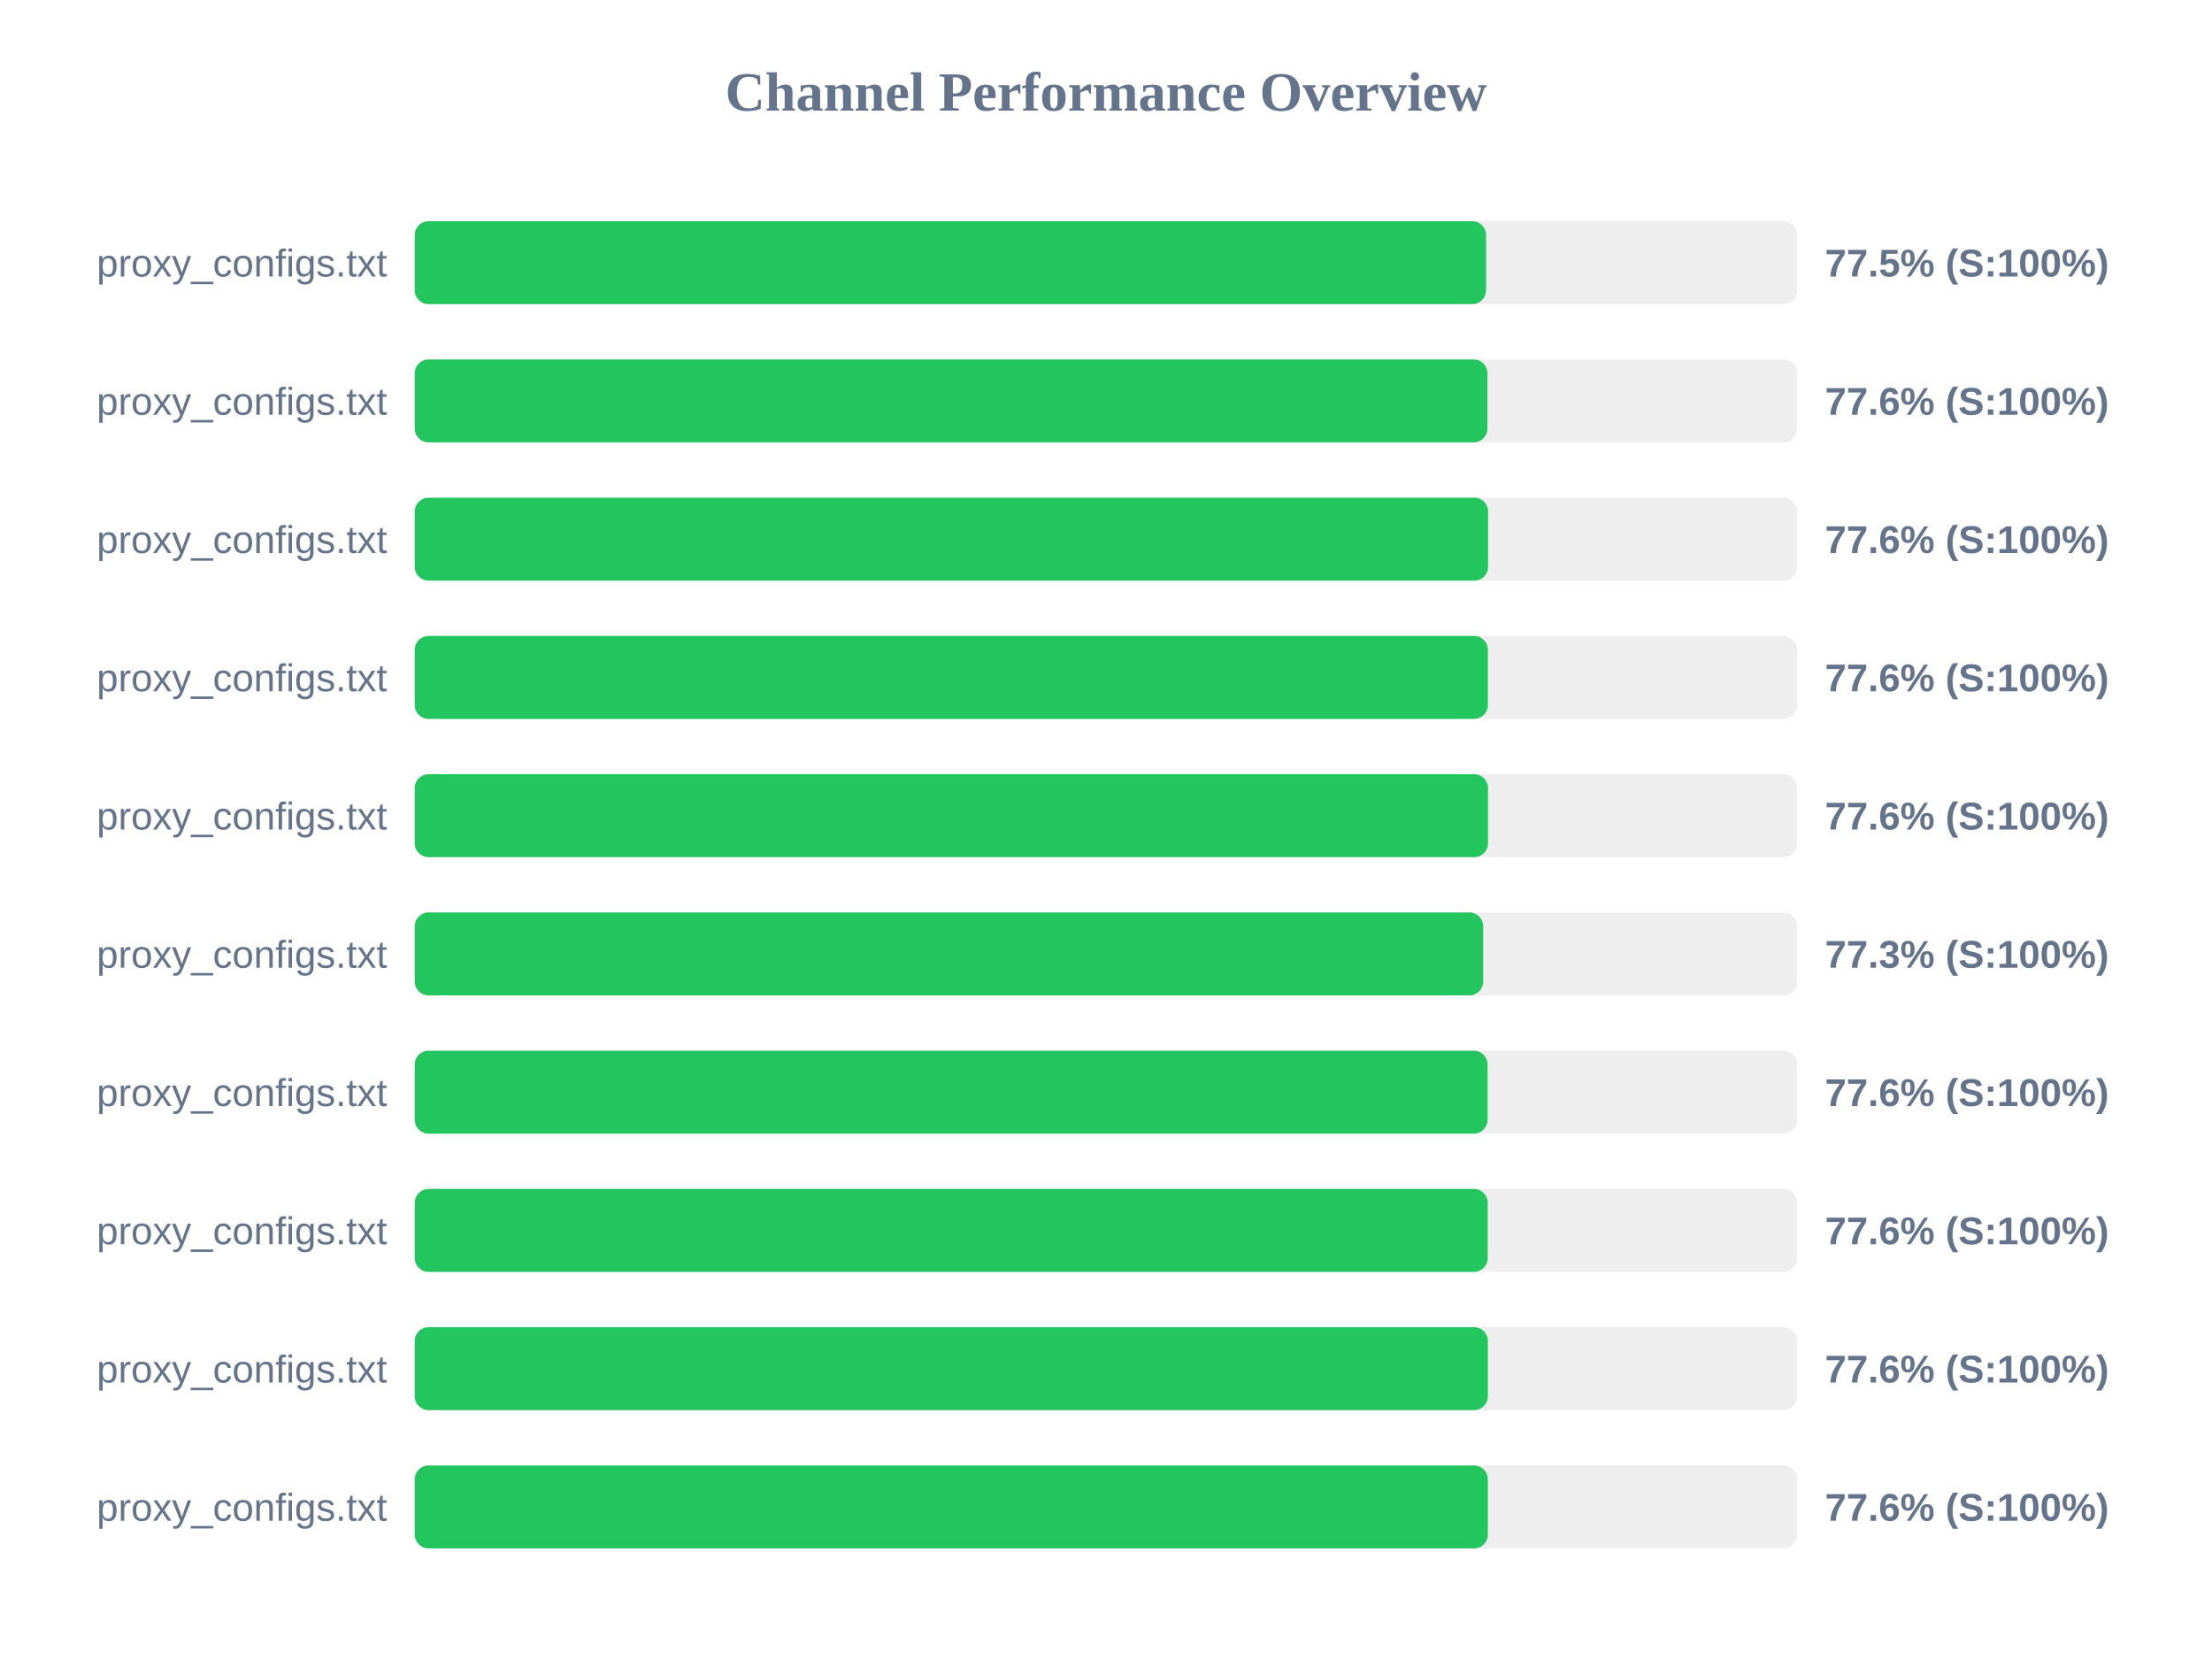
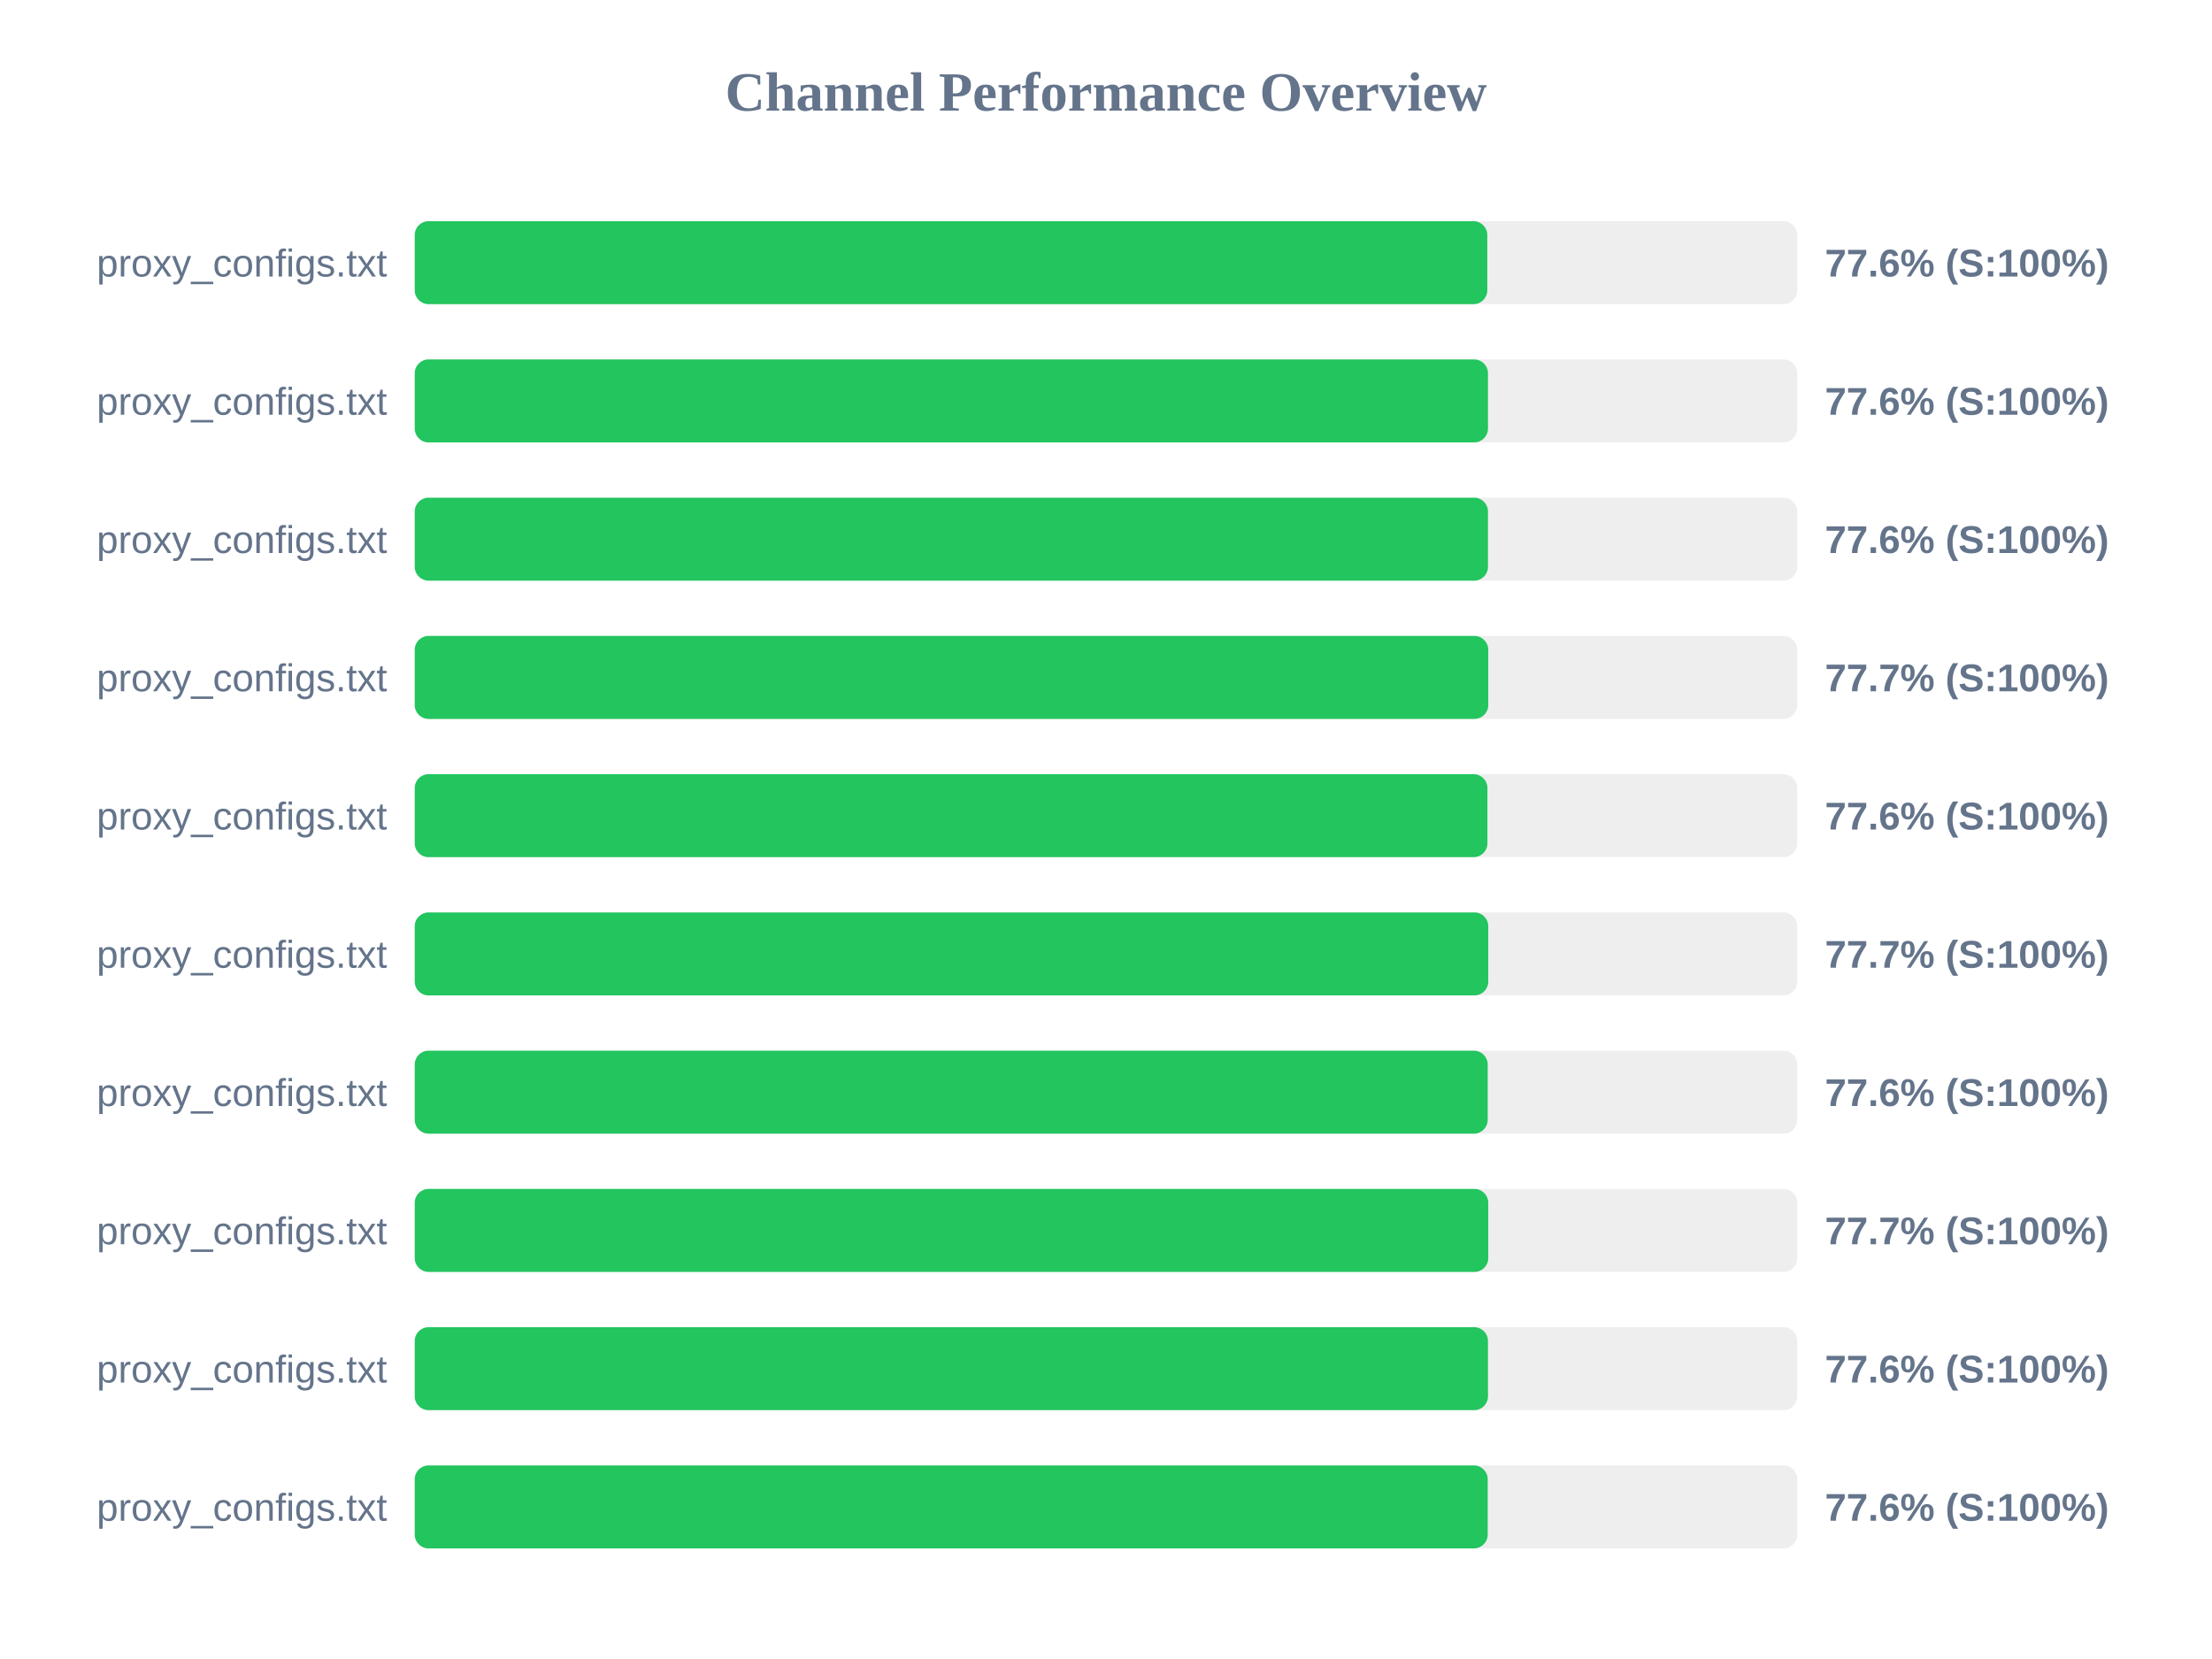
<svg xmlns="http://www.w3.org/2000/svg" width="800" height="600" version="1.1">
  <style>
        .row { font: 14px Arial; fill: #64748b; }
        .score { font: bold 14px Arial; fill: #64748b; }
    </style>
  <text x="400" y="40" text-anchor="middle" font-size="20px" font-weight="bold" fill="#64748b">Channel Performance Overview</text>
  <rect x="150" y="80" width="500" height="30" fill="#eee" rx="5" />
-   <rect x="150" y="80" width="387.45" height="30" fill="#22c55e" rx="5" />
+   <rect x="150" y="80" width="387.9" height="30" fill="#22c55e" rx="5" />
  <text x="140" y="100" text-anchor="end" class="row">proxy_configs.txt</text>
-   <text x="660" y="100" text-anchor="start" class="score">77.5% (S:100%)</text>
+   <text x="660" y="100" text-anchor="start" class="score">77.6% (S:100%)</text>
  <rect x="150" y="130" width="500" height="30" fill="#eee" rx="5" />
-   <rect x="150" y="130" width="387.95" height="30" fill="#22c55e" rx="5" />
+   <rect x="150" y="130" width="388.15" height="30" fill="#22c55e" rx="5" />
  <text x="140" y="150" text-anchor="end" class="row">proxy_configs.txt</text>
  <text x="660" y="150" text-anchor="start" class="score">77.6% (S:100%)</text>
  <rect x="150" y="180" width="500" height="30" fill="#eee" rx="5" />
-   <rect x="150" y="180" width="388.2" height="30" fill="#22c55e" rx="5" />
+   <rect x="150" y="180" width="388.15" height="30" fill="#22c55e" rx="5" />
  <text x="140" y="200" text-anchor="end" class="row">proxy_configs.txt</text>
  <text x="660" y="200" text-anchor="start" class="score">77.6% (S:100%)</text>
  <rect x="150" y="230" width="500" height="30" fill="#eee" rx="5" />
-   <rect x="150" y="230" width="388.1" height="30" fill="#22c55e" rx="5" />
+   <rect x="150" y="230" width="388.25" height="30" fill="#22c55e" rx="5" />
  <text x="140" y="250" text-anchor="end" class="row">proxy_configs.txt</text>
-   <text x="660" y="250" text-anchor="start" class="score">77.6% (S:100%)</text>
+   <text x="660" y="250" text-anchor="start" class="score">77.7% (S:100%)</text>
  <rect x="150" y="280" width="500" height="30" fill="#eee" rx="5" />
-   <rect x="150" y="280" width="388.15" height="30" fill="#22c55e" rx="5" />
+   <rect x="150" y="280" width="387.95" height="30" fill="#22c55e" rx="5" />
  <text x="140" y="300" text-anchor="end" class="row">proxy_configs.txt</text>
  <text x="660" y="300" text-anchor="start" class="score">77.6% (S:100%)</text>
  <rect x="150" y="330" width="500" height="30" fill="#eee" rx="5" />
-   <rect x="150" y="330" width="386.4" height="30" fill="#22c55e" rx="5" />
+   <rect x="150" y="330" width="388.25" height="30" fill="#22c55e" rx="5" />
  <text x="140" y="350" text-anchor="end" class="row">proxy_configs.txt</text>
-   <text x="660" y="350" text-anchor="start" class="score">77.3% (S:100%)</text>
+   <text x="660" y="350" text-anchor="start" class="score">77.7% (S:100%)</text>
  <rect x="150" y="380" width="500" height="30" fill="#eee" rx="5" />
-   <rect x="150" y="380" width="388.0" height="30" fill="#22c55e" rx="5" />
+   <rect x="150" y="380" width="388.05" height="30" fill="#22c55e" rx="5" />
  <text x="140" y="400" text-anchor="end" class="row">proxy_configs.txt</text>
  <text x="660" y="400" text-anchor="start" class="score">77.6% (S:100%)</text>
  <rect x="150" y="430" width="500" height="30" fill="#eee" rx="5" />
-   <rect x="150" y="430" width="388.05" height="30" fill="#22c55e" rx="5" />
+   <rect x="150" y="430" width="388.25" height="30" fill="#22c55e" rx="5" />
  <text x="140" y="450" text-anchor="end" class="row">proxy_configs.txt</text>
-   <text x="660" y="450" text-anchor="start" class="score">77.6% (S:100%)</text>
+   <text x="660" y="450" text-anchor="start" class="score">77.7% (S:100%)</text>
  <rect x="150" y="480" width="500" height="30" fill="#eee" rx="5" />
-   <rect x="150" y="480" width="388.1" height="30" fill="#22c55e" rx="5" />
+   <rect x="150" y="480" width="388.15" height="30" fill="#22c55e" rx="5" />
  <text x="140" y="500" text-anchor="end" class="row">proxy_configs.txt</text>
  <text x="660" y="500" text-anchor="start" class="score">77.6% (S:100%)</text>
  <rect x="150" y="530" width="500" height="30" fill="#eee" rx="5" />
-   <rect x="150" y="530" width="388.1" height="30" fill="#22c55e" rx="5" />
+   <rect x="150" y="530" width="388.05" height="30" fill="#22c55e" rx="5" />
  <text x="140" y="550" text-anchor="end" class="row">proxy_configs.txt</text>
  <text x="660" y="550" text-anchor="start" class="score">77.6% (S:100%)</text>
</svg>
